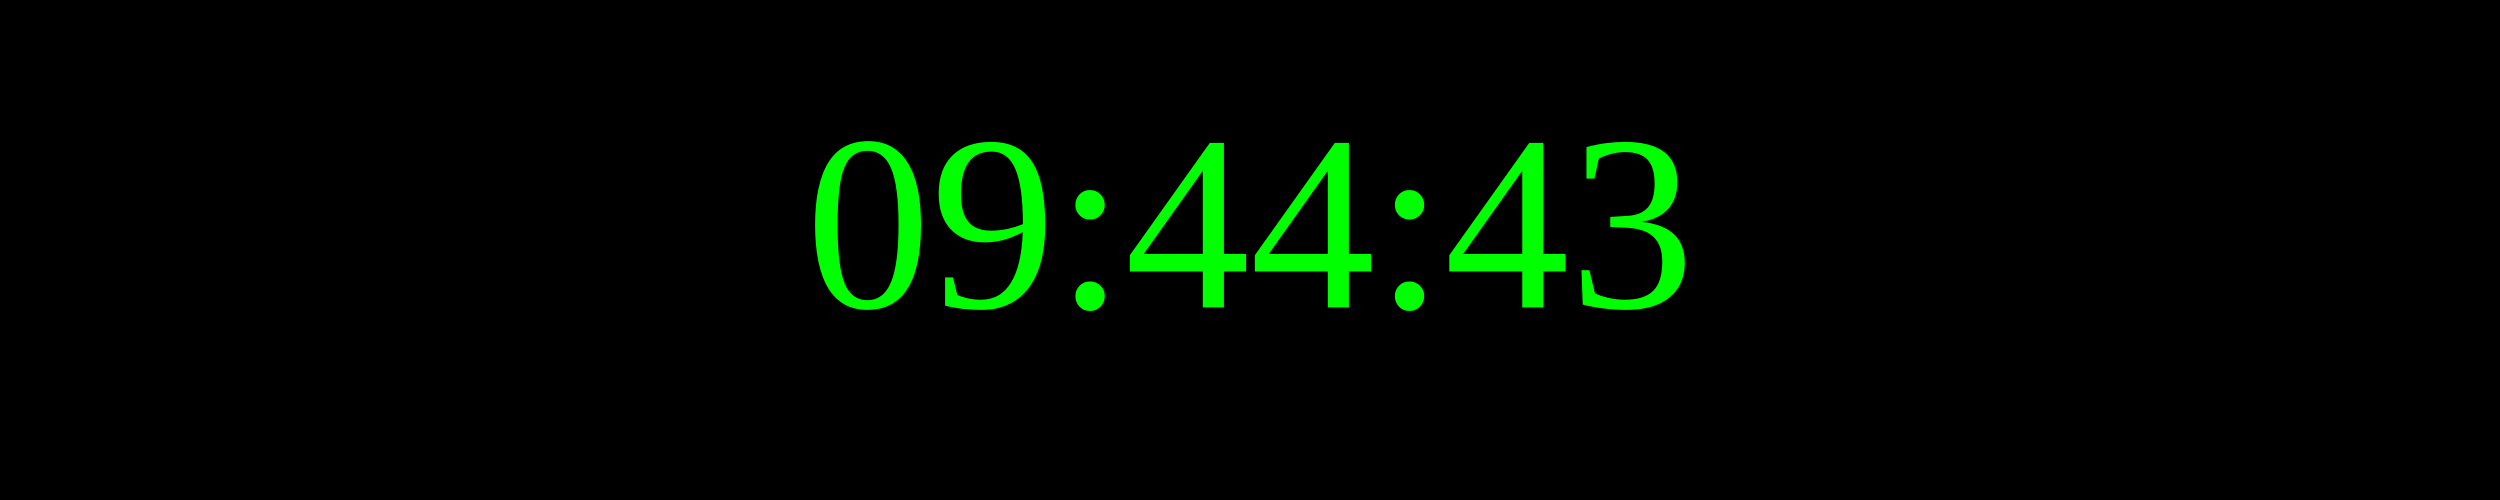
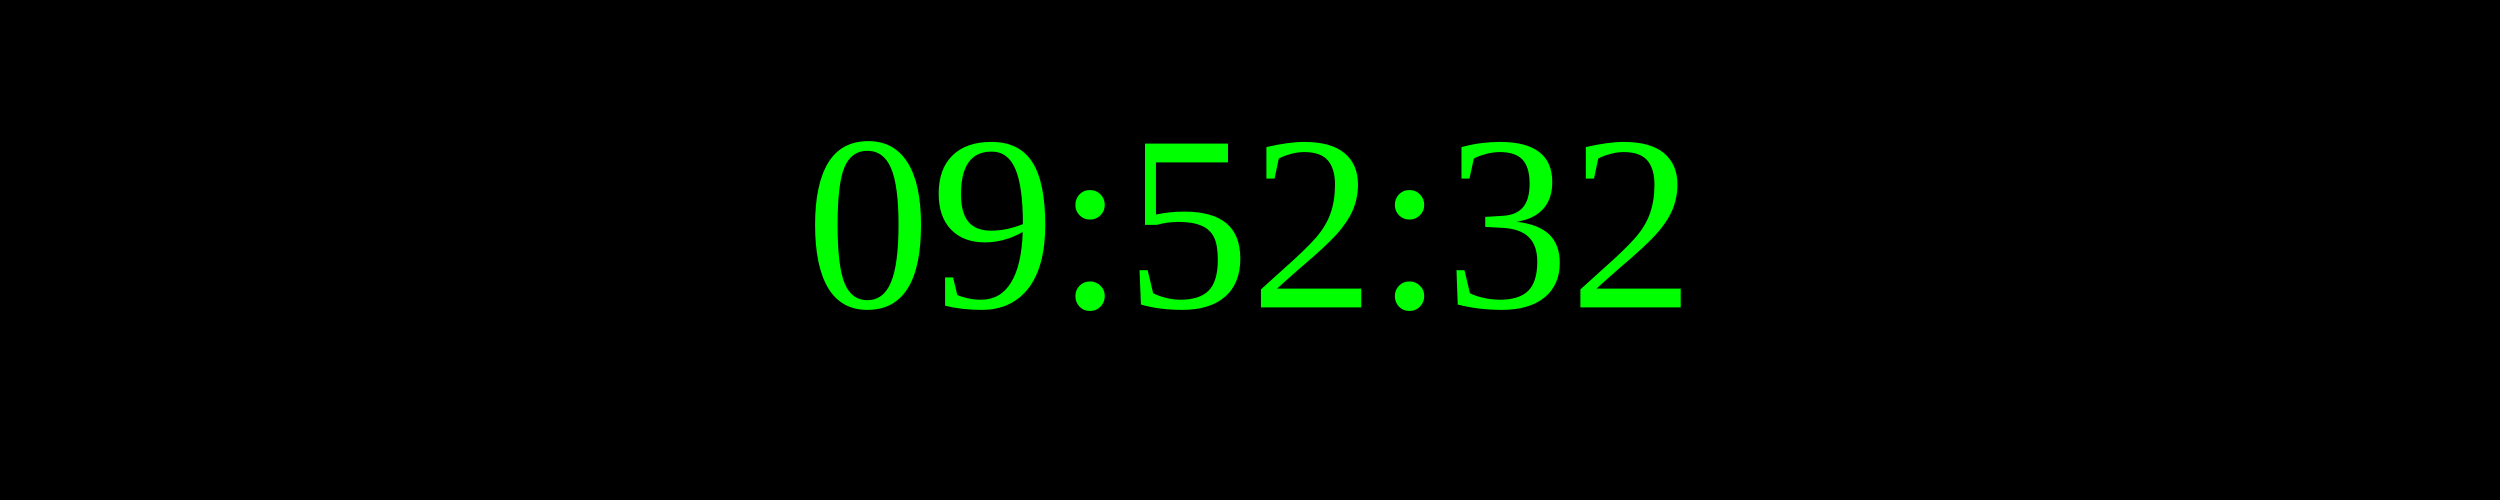
<svg xmlns="http://www.w3.org/2000/svg" width="250" height="50">
  <rect width="100%" height="100%" fill="black" />
  <text x="50%" y="50%" font-size="25" fill="lime" text-anchor="middle" dominant-baseline="middle">
- 09:44:43
+ 09:52:32
</text>
</svg>
